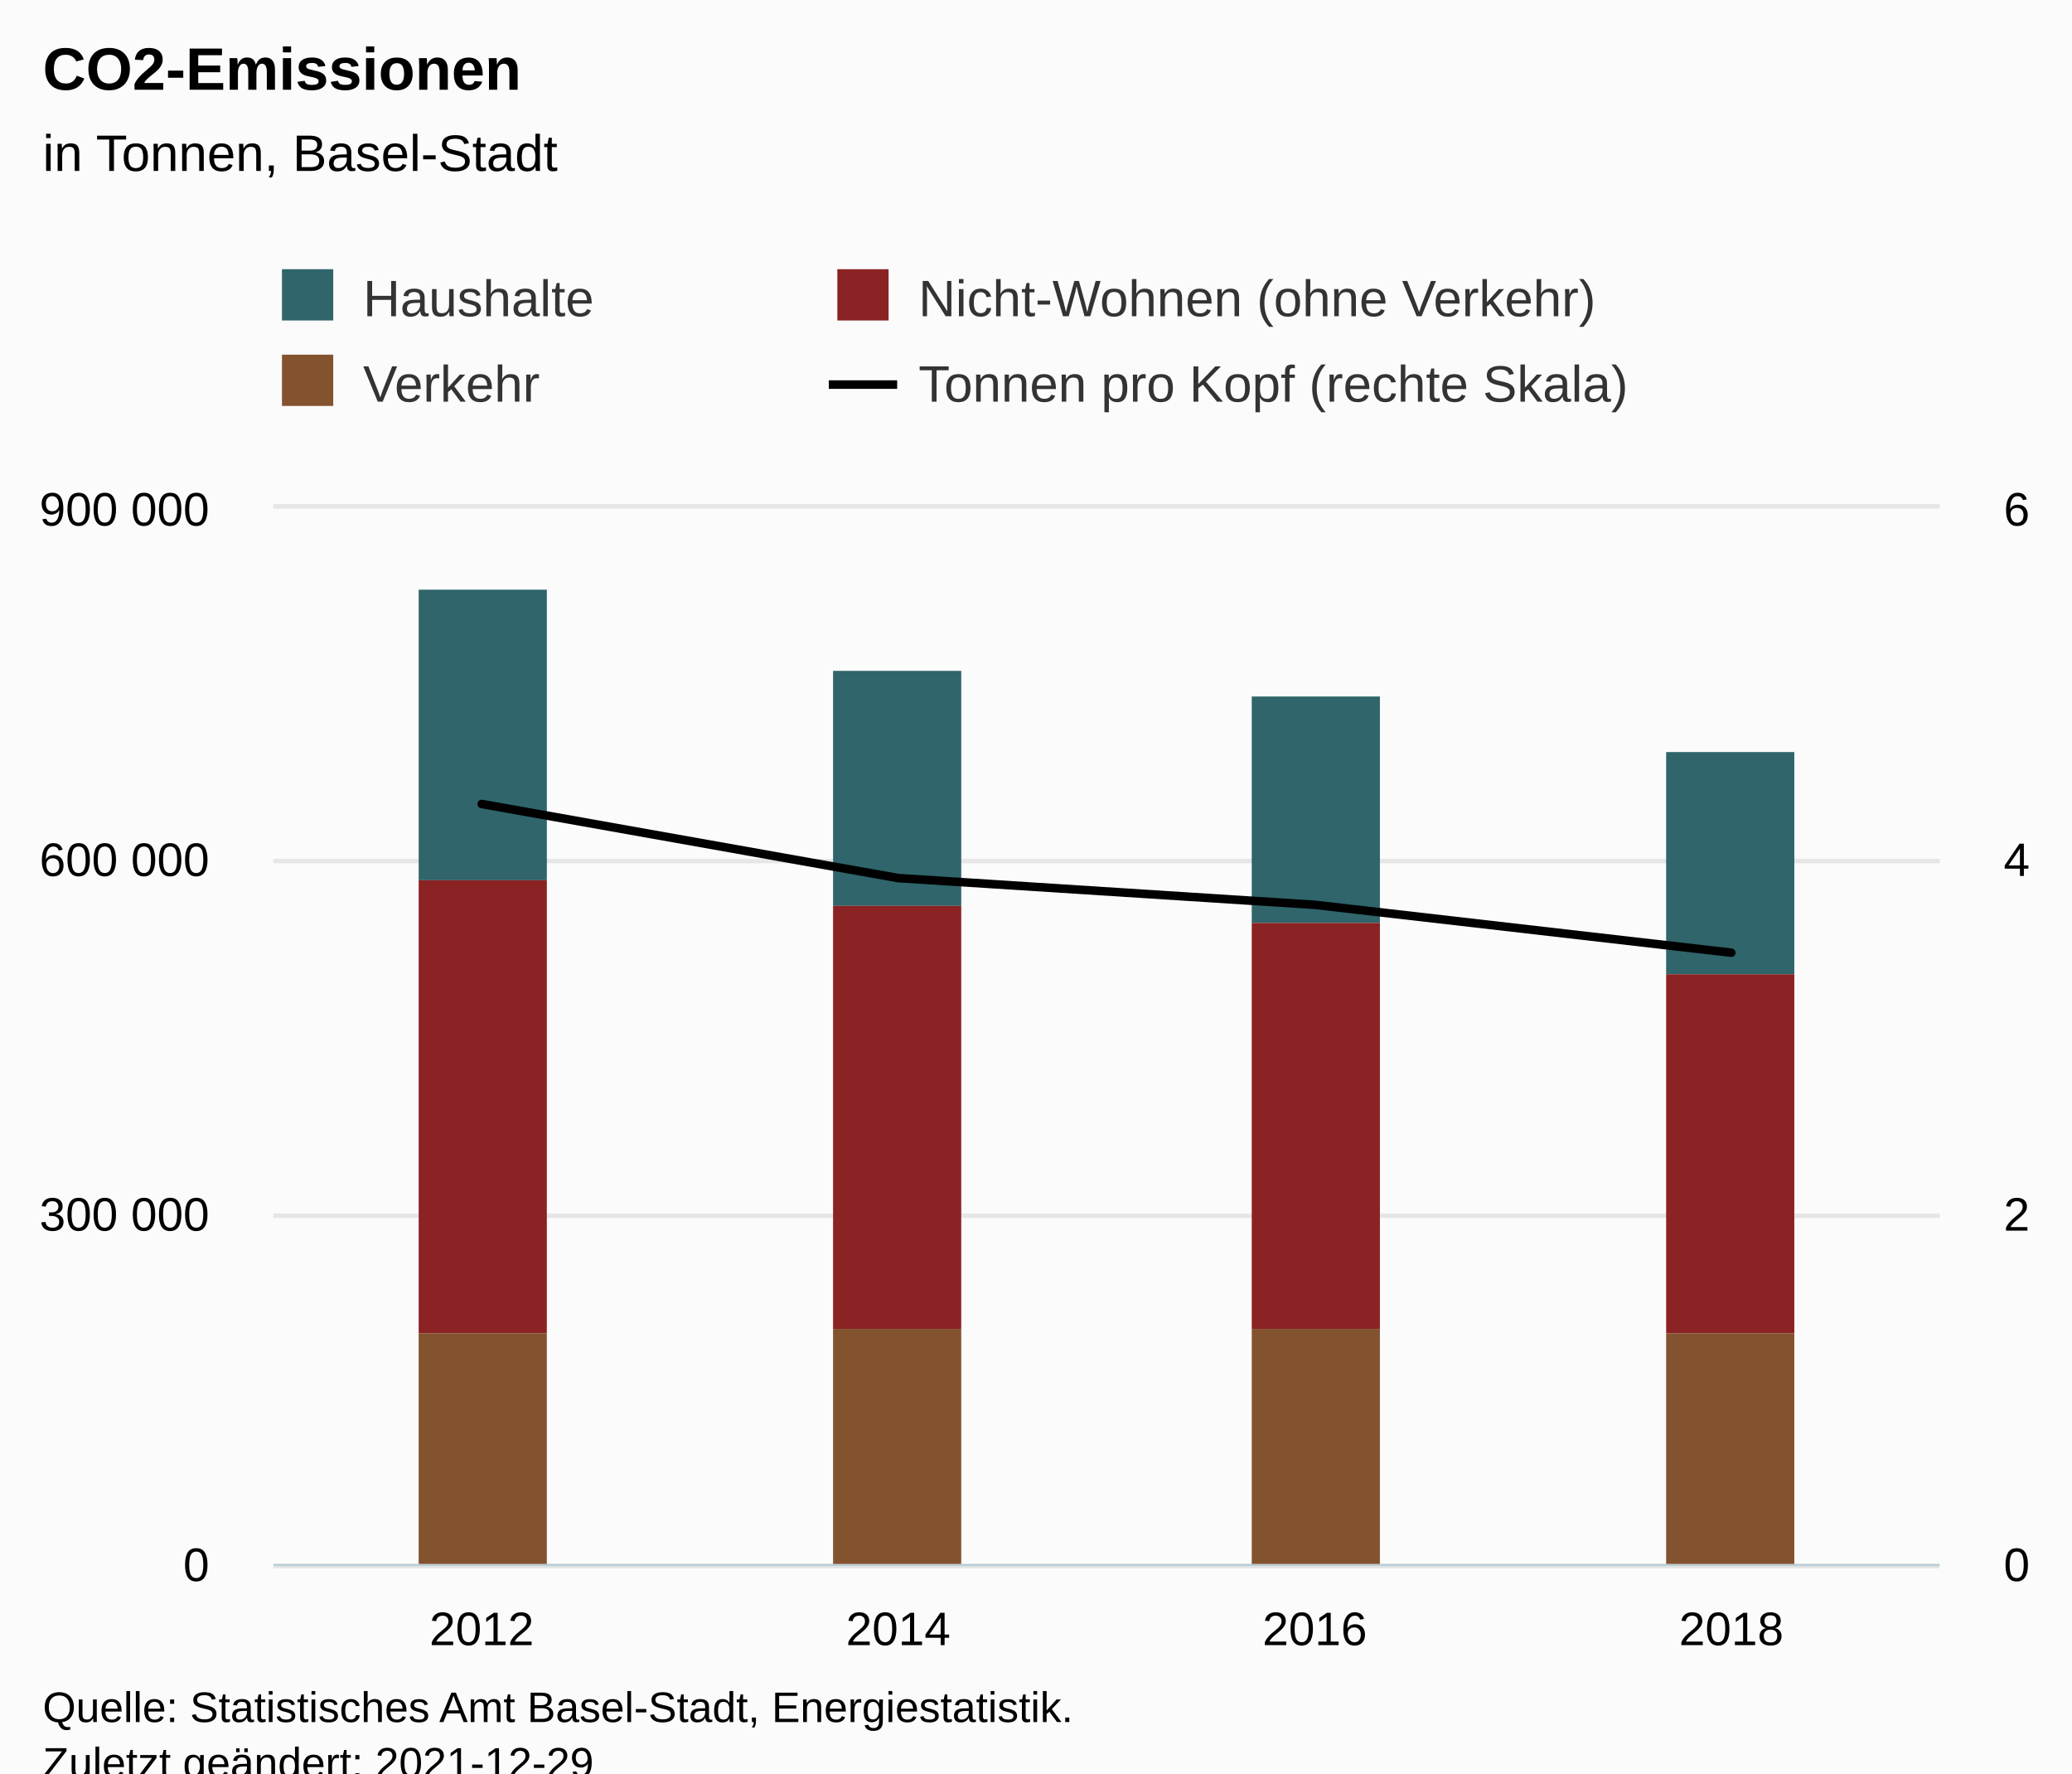
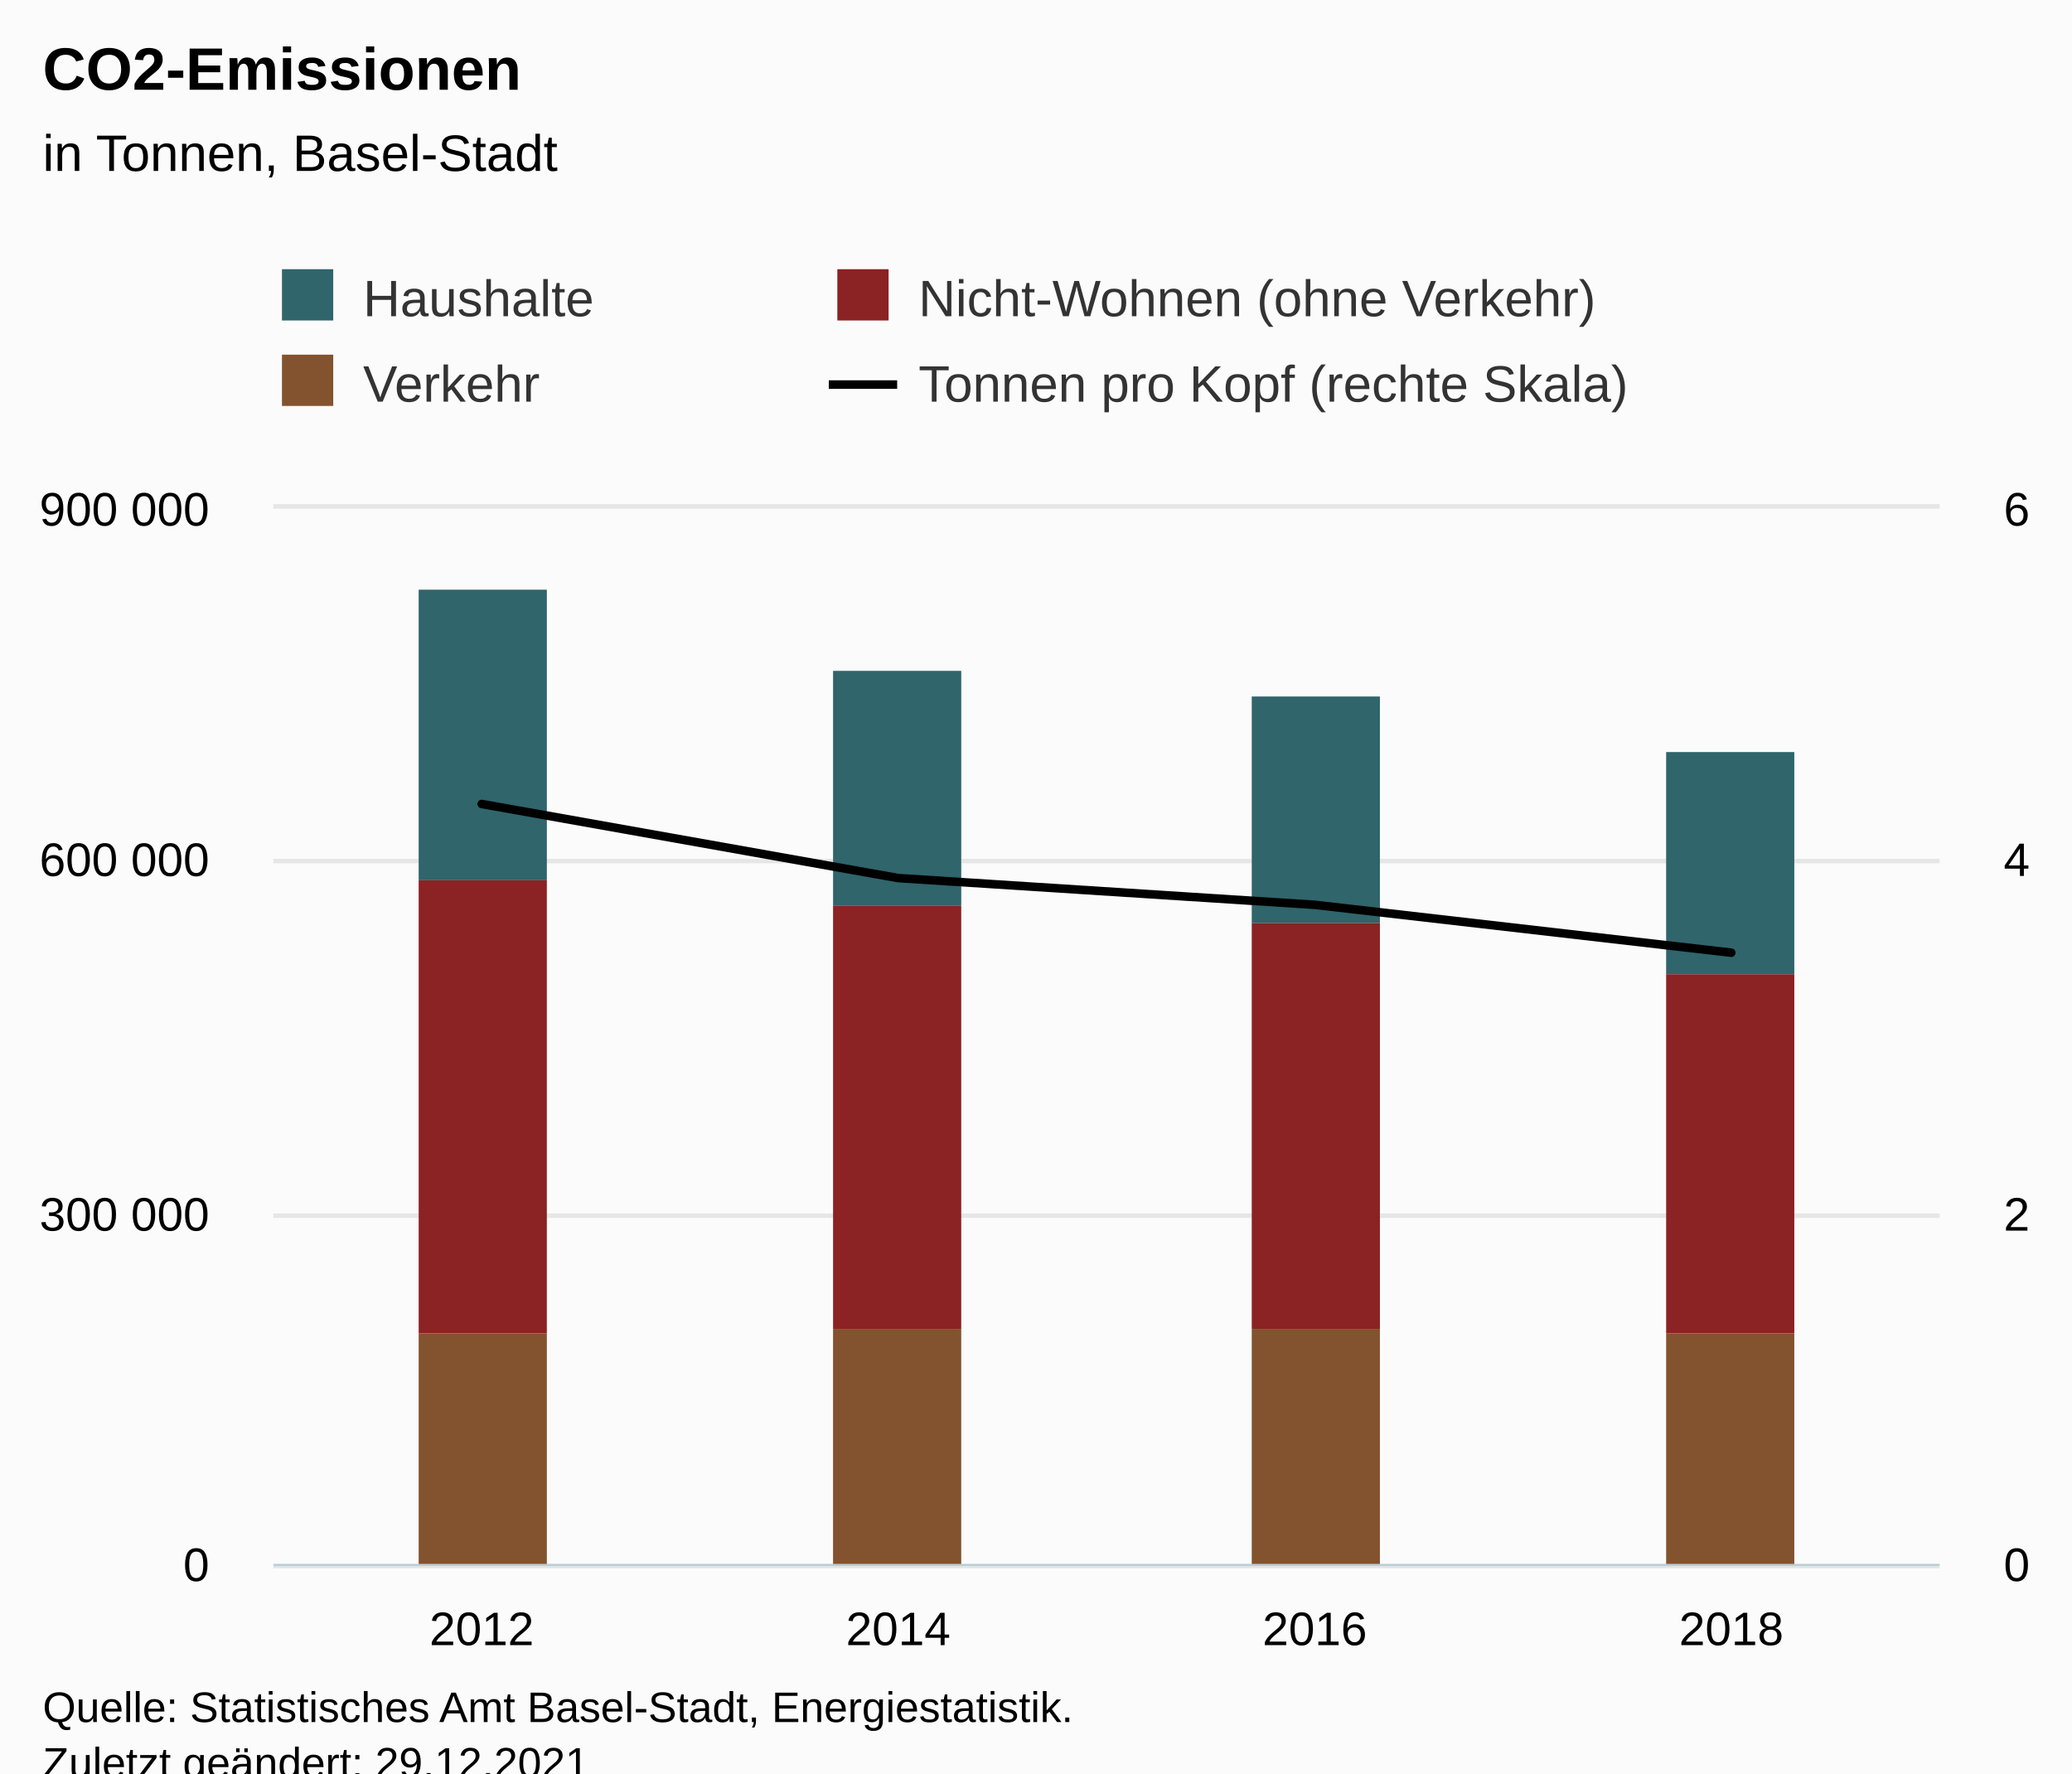
<svg xmlns="http://www.w3.org/2000/svg" version="1.1" class="highcharts-root" style="font-family:Arial;font-size:12px;" viewBox="0 0 485 415">
  <defs>
-     <clipPath id="highcharts-z1c4du7-25-">
+     <clipPath id="highcharts-hsovfo3-25-">
      <rect x="0" y="0" width="390" height="247" fill="none" />
    </clipPath>
-     <clipPath id="highcharts-z1c4du7-30-">
+     <clipPath id="highcharts-hsovfo3-30-">
      <rect x="0" y="0" width="390" height="247" fill="none" />
    </clipPath>
-     <clipPath id="highcharts-z1c4du7-43-">
+     <clipPath id="highcharts-hsovfo3-43-">
      <rect x="0" y="0" width="390" height="247" fill="none" />
    </clipPath>
-     <clipPath id="highcharts-z1c4du7-44-">
+     <clipPath id="highcharts-hsovfo3-44-">
      <rect x="64" y="119" width="390" height="247" fill="none" />
    </clipPath>
  </defs>
  <rect fill="#fbfbfb" class="highcharts-background" x="0" y="0" width="485" height="428" rx="0" ry="0" />
  <rect fill="none" class="highcharts-plot-background" x="64" y="119" width="390" height="247" />
  <g class="highcharts-pane-group" data-z-index="0" />
  <g class="highcharts-grid highcharts-xaxis-grid" data-z-index="1">
    <path fill="none" data-z-index="1" class="highcharts-grid-line" d="M 161.5 119 L 161.5 366" opacity="1" />
    <path fill="none" data-z-index="1" class="highcharts-grid-line" d="M 258.5 119 L 258.5 366" opacity="1" />
    <path fill="none" data-z-index="1" class="highcharts-grid-line" d="M 356.5 119 L 356.5 366" opacity="1" />
    <path fill="none" data-z-index="1" class="highcharts-grid-line" d="M 453.5 119 L 453.5 366" opacity="1" />
    <path fill="none" data-z-index="1" class="highcharts-grid-line" d="M 63.5 119 L 63.5 366" opacity="1" />
  </g>
  <g class="highcharts-grid highcharts-yaxis-grid" data-z-index="1">
    <path fill="none" stroke="#e6e6e6" stroke-width="1" data-z-index="1" class="highcharts-grid-line" d="M 64 366.5 L 454 366.5" opacity="1" />
    <path fill="none" stroke="#e6e6e6" stroke-width="1" data-z-index="1" class="highcharts-grid-line" d="M 64 284.5 L 454 284.5" opacity="1" />
    <path fill="none" stroke="#e6e6e6" stroke-width="1" data-z-index="1" class="highcharts-grid-line" d="M 64 201.5 L 454 201.5" opacity="1" />
    <path fill="none" stroke="#e6e6e6" stroke-width="1" data-z-index="1" class="highcharts-grid-line" d="M 64 118.5 L 454 118.5" opacity="1" />
  </g>
  <g class="highcharts-grid highcharts-yaxis-grid" data-z-index="1">
    <path fill="none" stroke="#e6e6e6" stroke-width="1" data-z-index="1" class="highcharts-grid-line" d="M 64 366.5 L 454 366.5" opacity="1" />
    <path fill="none" stroke="#e6e6e6" stroke-width="1" data-z-index="1" class="highcharts-grid-line" d="M 64 284.5 L 454 284.5" opacity="1" />
    <path fill="none" stroke="#e6e6e6" stroke-width="1" data-z-index="1" class="highcharts-grid-line" d="M 64 201.5 L 454 201.5" opacity="1" />
    <path fill="none" stroke="#e6e6e6" stroke-width="1" data-z-index="1" class="highcharts-grid-line" d="M 64 118.5 L 454 118.5" opacity="1" />
  </g>
  <rect fill="none" class="highcharts-plot-border" data-z-index="1" x="64" y="119" width="390" height="247" />
  <g class="highcharts-axis highcharts-xaxis" data-z-index="2">
    <path fill="none" class="highcharts-axis-line" stroke="#B9CFD7" stroke-width="0.5" data-z-index="7" d="M 64 366.25 L 454 366.25" />
  </g>
  <g class="highcharts-axis highcharts-yaxis" data-z-index="2">
    <path fill="none" class="highcharts-axis-line" data-z-index="7" d="M 64 119 L 64 366" />
  </g>
  <g class="highcharts-axis highcharts-yaxis" data-z-index="2">
    <path fill="none" class="highcharts-axis-line" data-z-index="7" d="M 454 119 L 454 366" />
  </g>
  <g class="highcharts-series-group" data-z-index="3">
-     <g class="highcharts-series highcharts-series-0 highcharts-column-series" data-z-index="0.1" opacity="1" transform="translate(64,119) scale(1 1)" clip-path="url(#highcharts-z1c4du7-30-)">
+     <g class="highcharts-series highcharts-series-0 highcharts-column-series" data-z-index="0.1" opacity="1" transform="translate(64,119) scale(1 1)" clip-path="url(#highcharts-hsovfo3-30-)">
      <rect x="34" y="19" width="30" height="68" fill="#2F656B" opacity="1" class="highcharts-point" />
      <rect x="131" y="38" width="30" height="55" fill="#2F656B" opacity="1" class="highcharts-point" />
      <rect x="229" y="44" width="30" height="53" fill="#2F656B" opacity="1" class="highcharts-point" />
      <rect x="326" y="57" width="30" height="52" fill="#2F656B" opacity="1" class="highcharts-point" />
    </g>
    <g class="highcharts-markers highcharts-series-0 highcharts-column-series" data-z-index="0.1" opacity="1" transform="translate(64,119) scale(1 1)" clip-path="none" />
-     <g class="highcharts-series highcharts-series-1 highcharts-column-series" data-z-index="0.1" opacity="1" transform="translate(64,119) scale(1 1)" clip-path="url(#highcharts-z1c4du7-30-)">
+     <g class="highcharts-series highcharts-series-1 highcharts-column-series" data-z-index="0.1" opacity="1" transform="translate(64,119) scale(1 1)" clip-path="url(#highcharts-hsovfo3-30-)">
      <rect x="34" y="87" width="30" height="106" fill="#8B2223" opacity="1" class="highcharts-point" />
      <rect x="131" y="93" width="30" height="99" fill="#8B2223" opacity="1" class="highcharts-point" />
      <rect x="229" y="97" width="30" height="95" fill="#8B2223" opacity="1" class="highcharts-point" />
      <rect x="326" y="109" width="30" height="84" fill="#8B2223" opacity="1" class="highcharts-point" />
    </g>
    <g class="highcharts-markers highcharts-series-1 highcharts-column-series" data-z-index="0.1" opacity="1" transform="translate(64,119) scale(1 1)" clip-path="none" />
-     <g class="highcharts-series highcharts-series-2 highcharts-column-series" data-z-index="0.1" opacity="1" transform="translate(64,119) scale(1 1)" clip-path="url(#highcharts-z1c4du7-30-)">
+     <g class="highcharts-series highcharts-series-2 highcharts-column-series" data-z-index="0.1" opacity="1" transform="translate(64,119) scale(1 1)" clip-path="url(#highcharts-hsovfo3-30-)">
      <rect x="34" y="193" width="30" height="55" fill="#83522E" opacity="1" class="highcharts-point" />
      <rect x="131" y="192" width="30" height="56" fill="#83522E" opacity="1" class="highcharts-point" />
      <rect x="229" y="192" width="30" height="56" fill="#83522E" opacity="1" class="highcharts-point" />
      <rect x="326" y="193" width="30" height="55" fill="#83522E" opacity="1" class="highcharts-point" />
    </g>
    <g class="highcharts-markers highcharts-series-2 highcharts-column-series" data-z-index="0.1" opacity="1" transform="translate(64,119) scale(1 1)" clip-path="none" />
-     <g class="highcharts-series highcharts-series-3 highcharts-line-series" data-z-index="0.1" opacity="1" transform="translate(64,119) scale(1 1)" clip-path="url(#highcharts-z1c4du7-43-)">
+     <g class="highcharts-series highcharts-series-3 highcharts-line-series" data-z-index="0.1" opacity="1" transform="translate(64,119) scale(1 1)" clip-path="url(#highcharts-hsovfo3-43-)">
      <path fill="none" d="M 48.75 69.152 L 146.25 86.495 L 243.75 92.749 L 341.25 103.952" class="highcharts-graph" data-z-index="1" stroke="#000000" stroke-width="2" stroke-linejoin="round" stroke-linecap="round" />
    </g>
    <g class="highcharts-markers highcharts-series-3 highcharts-line-series" data-z-index="0.1" opacity="1" transform="translate(64,119) scale(1 1)" clip-path="none" />
  </g>
  <text x="10" text-anchor="start" class="highcharts-title" data-z-index="4" style="color:#000000;font-size:14px;font-weight:bold;fill:#000000;" y="21">
    <tspan>CO2-Emissionen</tspan>
  </text>
  <text x="10" text-anchor="start" class="highcharts-subtitle" data-z-index="4" style="color:#000000;font-size:12px;font-weight:normal;fill:#000000;" y="40">
    <tspan>in Tonnen, Basel-Stadt</tspan>
  </text>
  <text x="10" text-anchor="start" class="highcharts-caption" data-z-index="4" style="color:#666666;fill:#666666;" y="400" />
  <g class="highcharts-legend" data-z-index="7" transform="translate(56,56)">
    <rect fill="none" class="highcharts-legend-box" rx="0" ry="0" x="0" y="0" width="308" height="51" visibility="visible" />
    <g data-z-index="1">
      <g>
        <g class="highcharts-legend-item highcharts-column-series highcharts-color-undefined highcharts-series-0" data-z-index="1" transform="translate(8,3)">
          <text x="21" style="color:#333333;cursor:pointer;font-size:12px;font-weight:normal;white-space:nowrap;fill:#333333;" text-anchor="start" data-z-index="2" y="15">
            <tspan>Haushalte</tspan>
          </text>
          <rect x="2" y="4" width="12" height="12" fill="#2F656B" class="highcharts-point" data-z-index="3" />
        </g>
        <g class="highcharts-legend-item highcharts-column-series highcharts-color-undefined highcharts-series-1" data-z-index="1" transform="translate(138,3)">
          <text x="21" y="15" style="color:#333333;cursor:pointer;font-size:12px;font-weight:normal;white-space:nowrap;fill:#333333;" text-anchor="start" data-z-index="2">
            <tspan>Nicht-Wohnen (ohne Verkehr)</tspan>
          </text>
          <rect x="2" y="4" width="12" height="12" fill="#8B2223" class="highcharts-point" data-z-index="3" />
        </g>
        <g class="highcharts-legend-item highcharts-column-series highcharts-color-undefined highcharts-series-2" data-z-index="1" transform="translate(8,23)">
          <text x="21" y="15" style="color:#333333;cursor:pointer;font-size:12px;font-weight:normal;white-space:nowrap;fill:#333333;" text-anchor="start" data-z-index="2">
            <tspan>Verkehr</tspan>
          </text>
          <rect x="2" y="4" width="12" height="12" fill="#83522E" class="highcharts-point" data-z-index="3" />
        </g>
        <g class="highcharts-legend-item highcharts-line-series highcharts-color-undefined highcharts-series-3" data-z-index="1" transform="translate(138,23)">
          <path fill="none" d="M 0 11 L 16 11" class="highcharts-graph" stroke="#000000" stroke-width="2" />
          <text x="21" y="15" style="color:#333333;cursor:pointer;font-size:12px;font-weight:normal;white-space:nowrap;fill:#333333;" text-anchor="start" data-z-index="2">
            <tspan>Tonnen pro Kopf (rechte Skala)</tspan>
          </text>
        </g>
      </g>
    </g>
  </g>
  <g class="highcharts-axis-labels highcharts-xaxis-labels" data-z-index="7">
    <text x="112.75" style="color:#000000;cursor:default;font-size:11px;fill:#000000;" text-anchor="middle" transform="translate(0,0)" y="385" opacity="1">2012</text>
    <text x="210.25" style="color:#000000;cursor:default;font-size:11px;fill:#000000;" text-anchor="middle" transform="translate(0,0)" y="385" opacity="1">2014</text>
    <text x="307.75" style="color:#000000;cursor:default;font-size:11px;fill:#000000;" text-anchor="middle" transform="translate(0,0)" y="385" opacity="1">2016</text>
    <text x="405.25" style="color:#000000;cursor:default;font-size:11px;fill:#000000;" text-anchor="middle" transform="translate(0,0)" y="385" opacity="1">2018</text>
  </g>
  <g class="highcharts-axis-labels highcharts-yaxis-labels" data-z-index="7">
    <text x="49" style="color:black;cursor:default;font-size:11px;fill:black;" text-anchor="end" transform="translate(0,0)" y="370" opacity="1">0</text>
    <text x="49" style="color:black;cursor:default;font-size:11px;fill:black;" text-anchor="end" transform="translate(0,0)" y="288" opacity="1">
      <tspan>300 000</tspan>
    </text>
    <text x="49" style="color:black;cursor:default;font-size:11px;fill:black;" text-anchor="end" transform="translate(0,0)" y="205" opacity="1">
      <tspan>600 000</tspan>
    </text>
    <text x="49" style="color:black;cursor:default;font-size:11px;fill:black;" text-anchor="end" transform="translate(0,0)" y="123" opacity="1">
      <tspan>900 000</tspan>
    </text>
  </g>
  <g class="highcharts-axis-labels highcharts-yaxis-labels" data-z-index="7">
    <text x="469" style="color:black;cursor:default;font-size:11px;fill:black;" text-anchor="start" transform="translate(0,0)" y="370" opacity="1">0</text>
    <text x="469" style="color:black;cursor:default;font-size:11px;fill:black;" text-anchor="start" transform="translate(0,0)" y="288" opacity="1">2</text>
    <text x="469" style="color:black;cursor:default;font-size:11px;fill:black;" text-anchor="start" transform="translate(0,0)" y="205" opacity="1">4</text>
    <text x="469" style="color:black;cursor:default;font-size:11px;fill:black;" text-anchor="start" transform="translate(0,0)" y="123" opacity="1">6</text>
  </g>
  <text x="10" class="highcharts-credits" text-anchor="start" data-z-index="8" style="cursor:default;color:#000000;font-size:10px;fill:#000000;" y="403">
    <tspan>Quelle: Statistisches Amt Basel-Stadt, Energiestatistik.</tspan>
-     <tspan x="10" dy="13">Zuletzt geändert: 2021-12-29</tspan>
+     <tspan x="10" dy="13">Zuletzt geändert: 29.12.2021</tspan>
  </text>
-   <g class="highcharts-control-points" data-z-index="99" clip-path="url(#highcharts-z1c4du7-44-)" />
+   <g class="highcharts-control-points" data-z-index="99" clip-path="url(#highcharts-hsovfo3-44-)" />
</svg>
